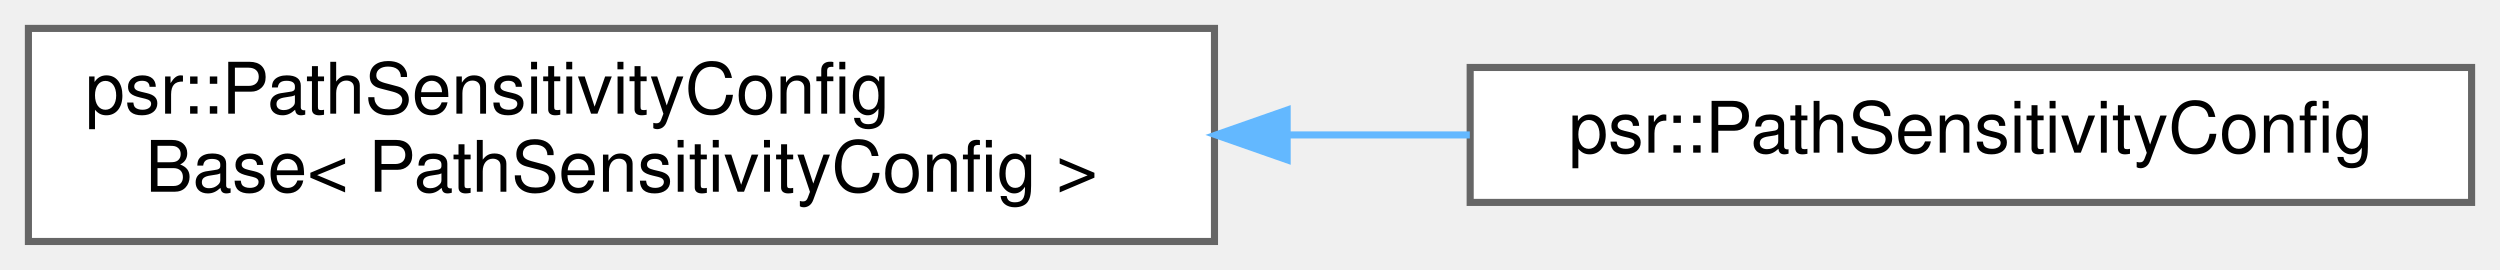
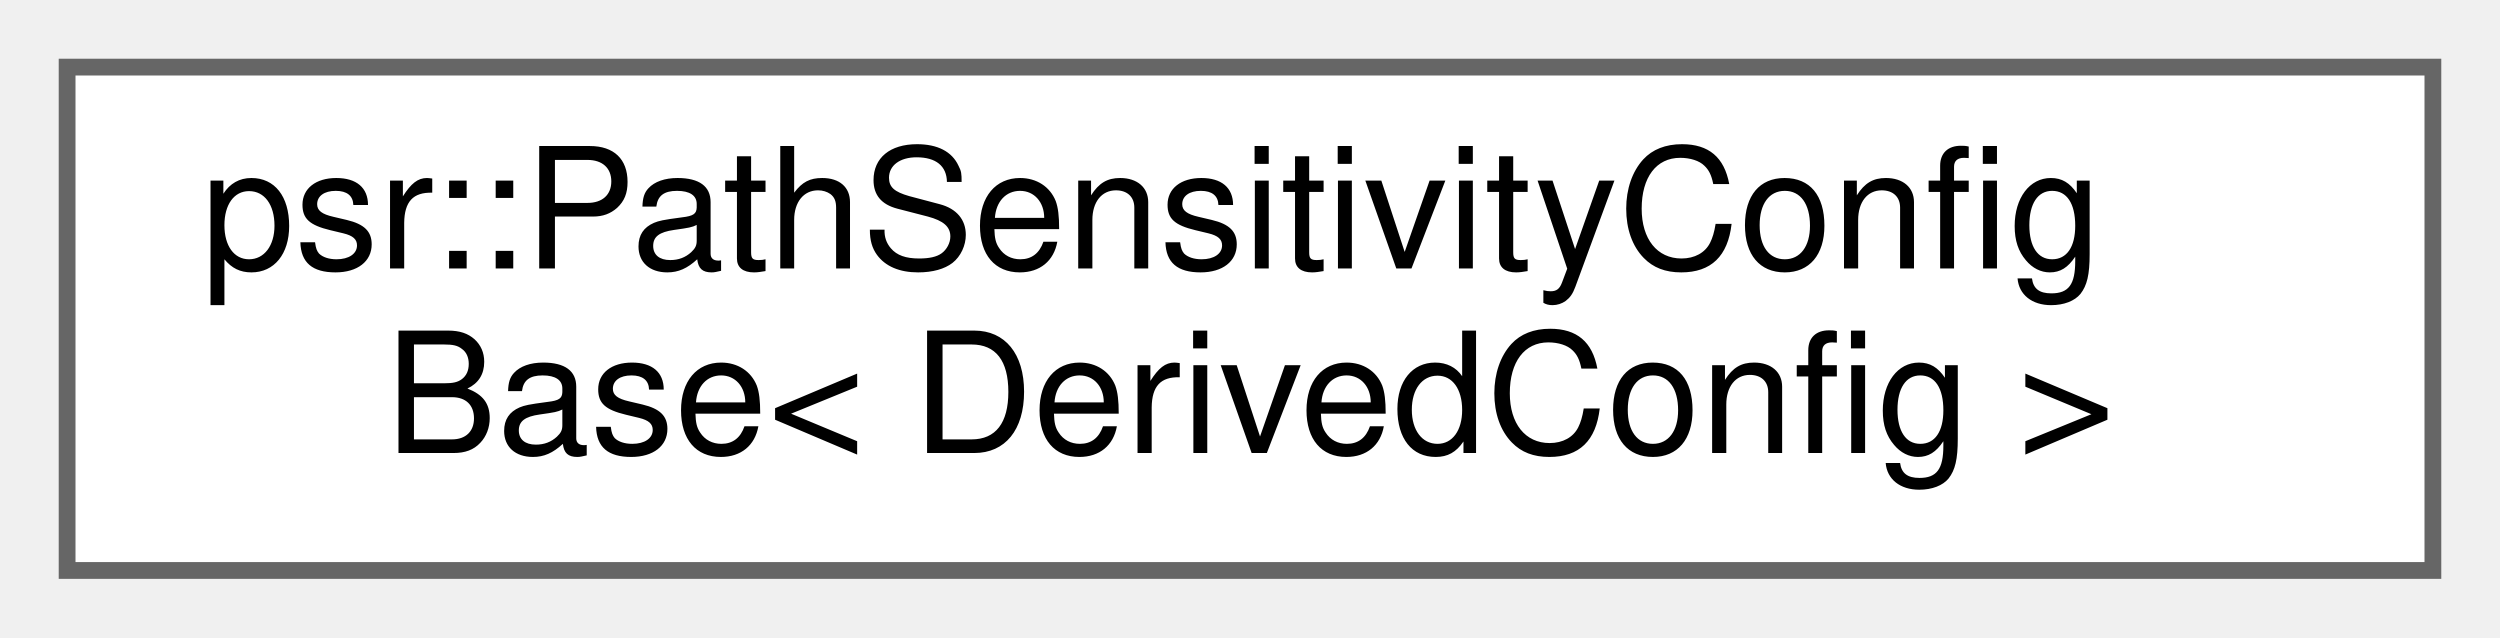
- <svg xmlns="http://www.w3.org/2000/svg" xmlns:xlink="http://www.w3.org/1999/xlink" width="352pt" height="38pt" viewBox="0.00 0.00 352.00 38.00">
+ <svg xmlns="http://www.w3.org/2000/svg" xmlns:xlink="http://www.w3.org/1999/xlink" width="149pt" height="38pt" viewBox="0.00 0.00 149.00 38.00">
  <g id="graph0" class="graph" transform="scale(1 1) rotate(0) translate(4 34)">
    <g id="Node000000" class="node">
      <g id="a_Node000000">
        <a xlink:href="structpsr_1_1PathSensitivityConfigBase.html" target="_top" xlink:title=" ">
-           <polygon fill="white" stroke="#666666" points="167,-30 0,-30 0,0 167,0 167,-30" />
+           <polygon fill="white" stroke="#666666" points="141,-30 0,-30 0,0 141,0 141,-30" />
          <text text-anchor="start" x="8" y="-18" font-family="Helvetica,sans-Serif" font-size="10.00">psr::PathSensitivityConfig</text>
-           <text text-anchor="middle" x="83.5" y="-7" font-family="Helvetica,sans-Serif" font-size="10.00">Base&lt; PathSensitivityConfig &gt;</text>
-         </a>
-       </g>
-     </g>
-     <g id="Node000001" class="node">
-       <g id="a_Node000001">
-         <a xlink:href="structpsr_1_1PathSensitivityConfig.html" target="_top" xlink:title=" ">
-           <polygon fill="white" stroke="#666666" points="344,-24.5 203,-24.5 203,-5.5 344,-5.5 344,-24.5" />
-           <text text-anchor="middle" x="273.5" y="-12.5" font-family="Helvetica,sans-Serif" font-size="10.00">psr::PathSensitivityConfig</text>
-         </a>
-       </g>
-     </g>
-     <g id="edge303_Node000000_Node000001" class="edge">
-       <g id="a_edge303_Node000000_Node000001">
-         <a xlink:title=" ">
-           <path fill="none" stroke="#63b8ff" d="M177.33,-15C185.95,-15 194.59,-15 202.95,-15" />
-           <polygon fill="#63b8ff" stroke="#63b8ff" points="177.23,-11.5 167.23,-15 177.23,-18.5 177.23,-11.5" />
+           <text text-anchor="middle" x="70.5" y="-7" font-family="Helvetica,sans-Serif" font-size="10.00">Base&lt; DerivedConfig &gt;</text>
        </a>
      </g>
    </g>
  </g>
</svg>
